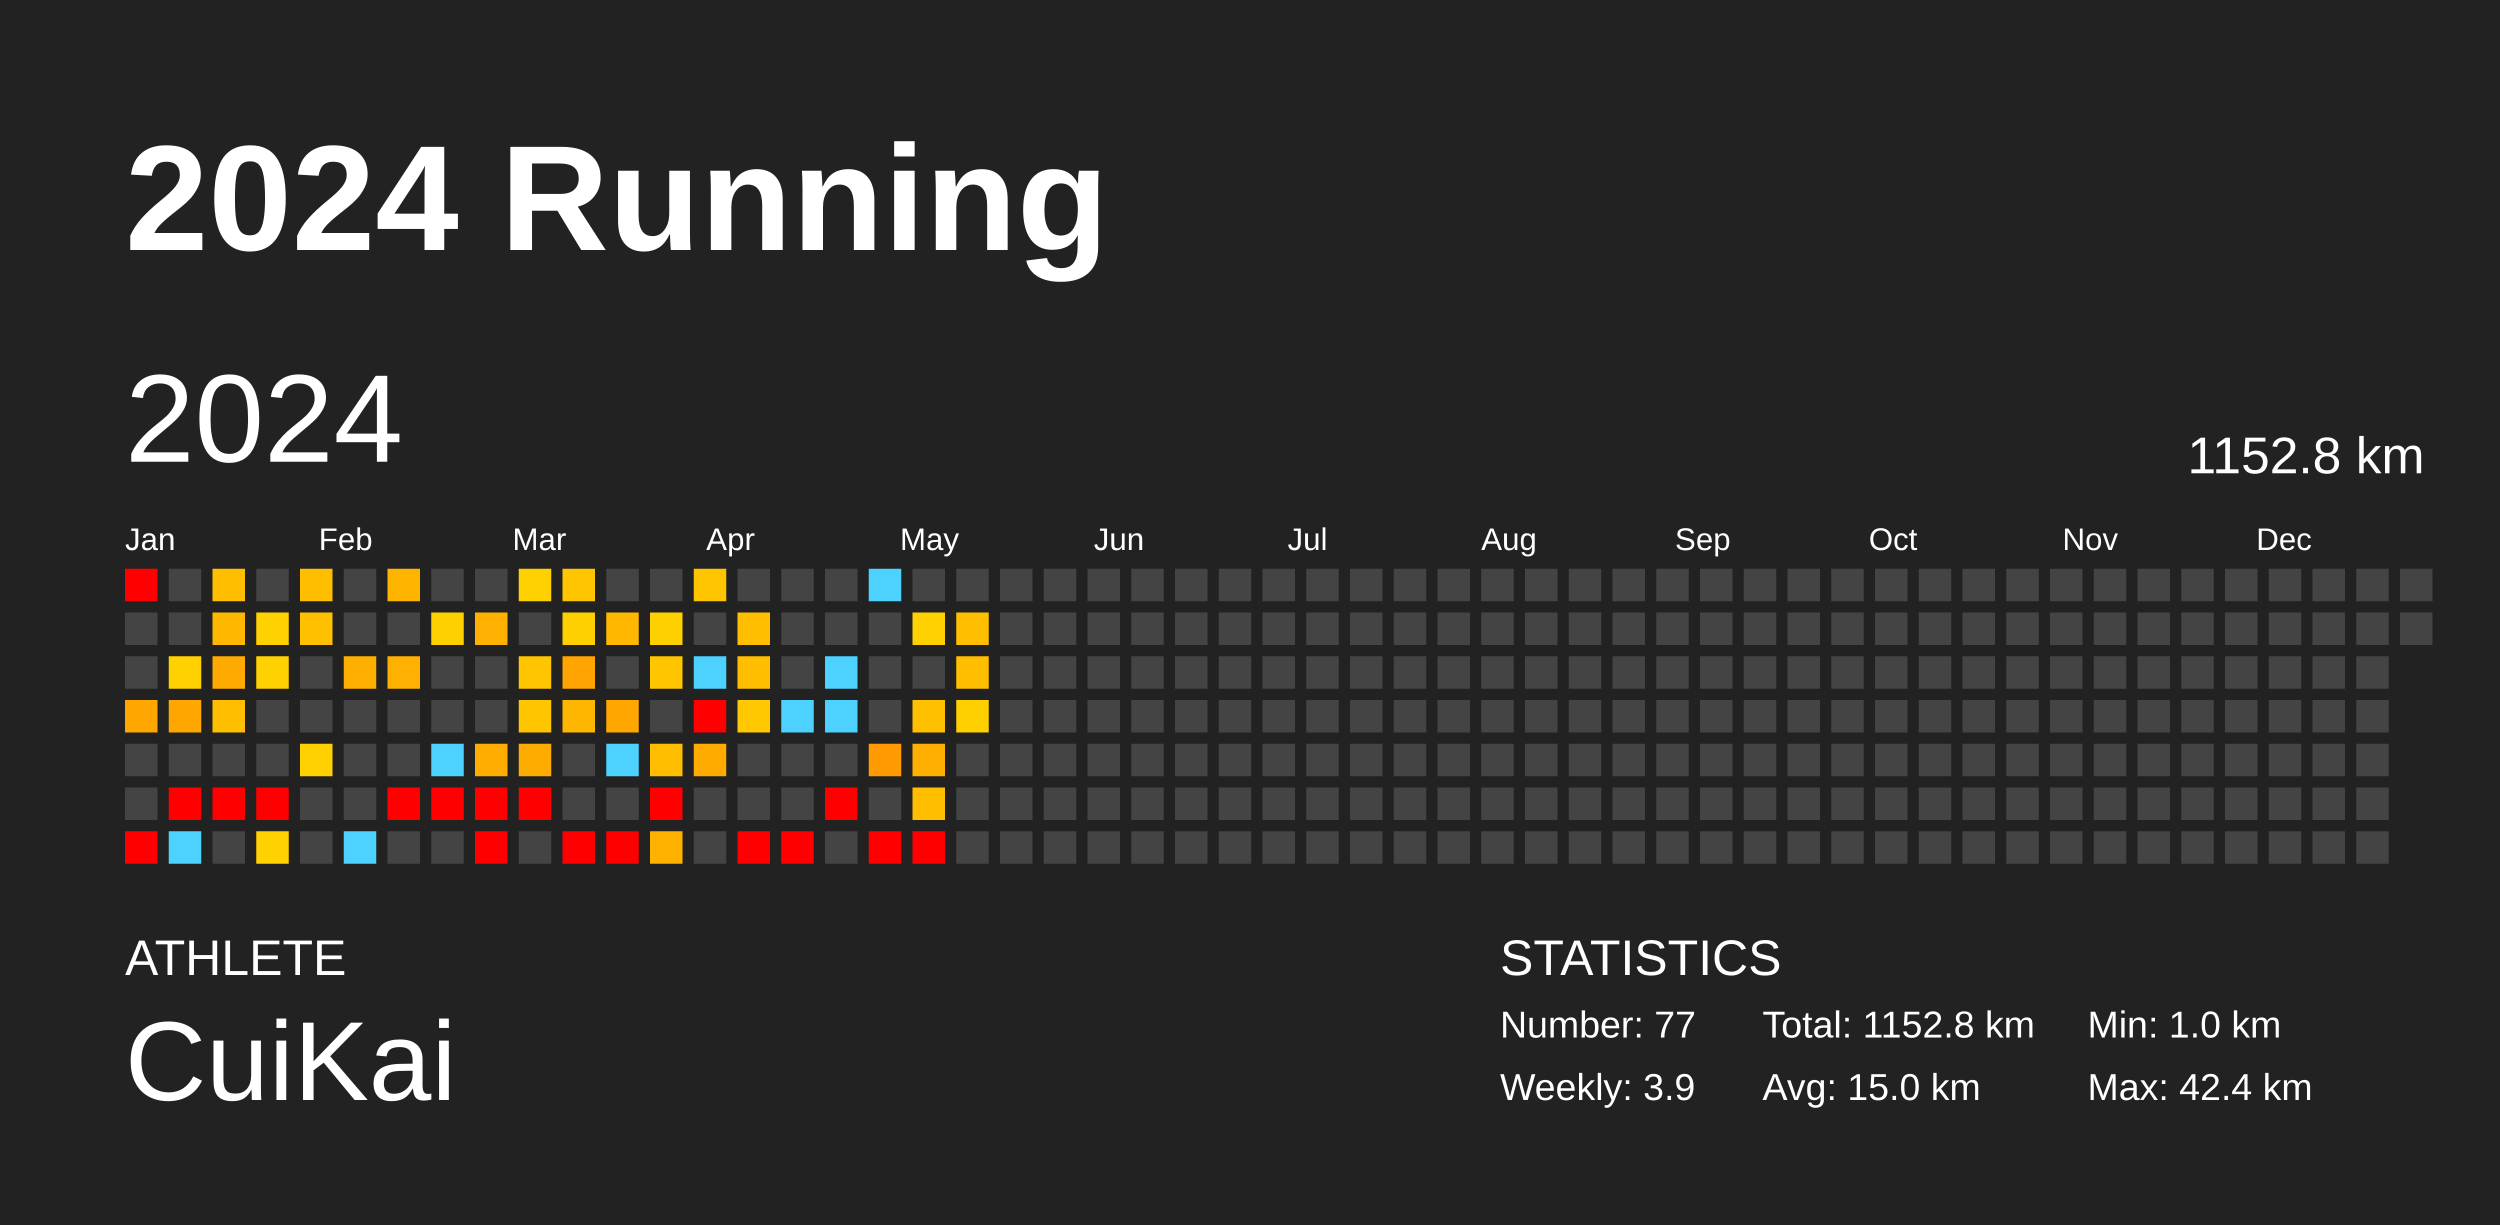
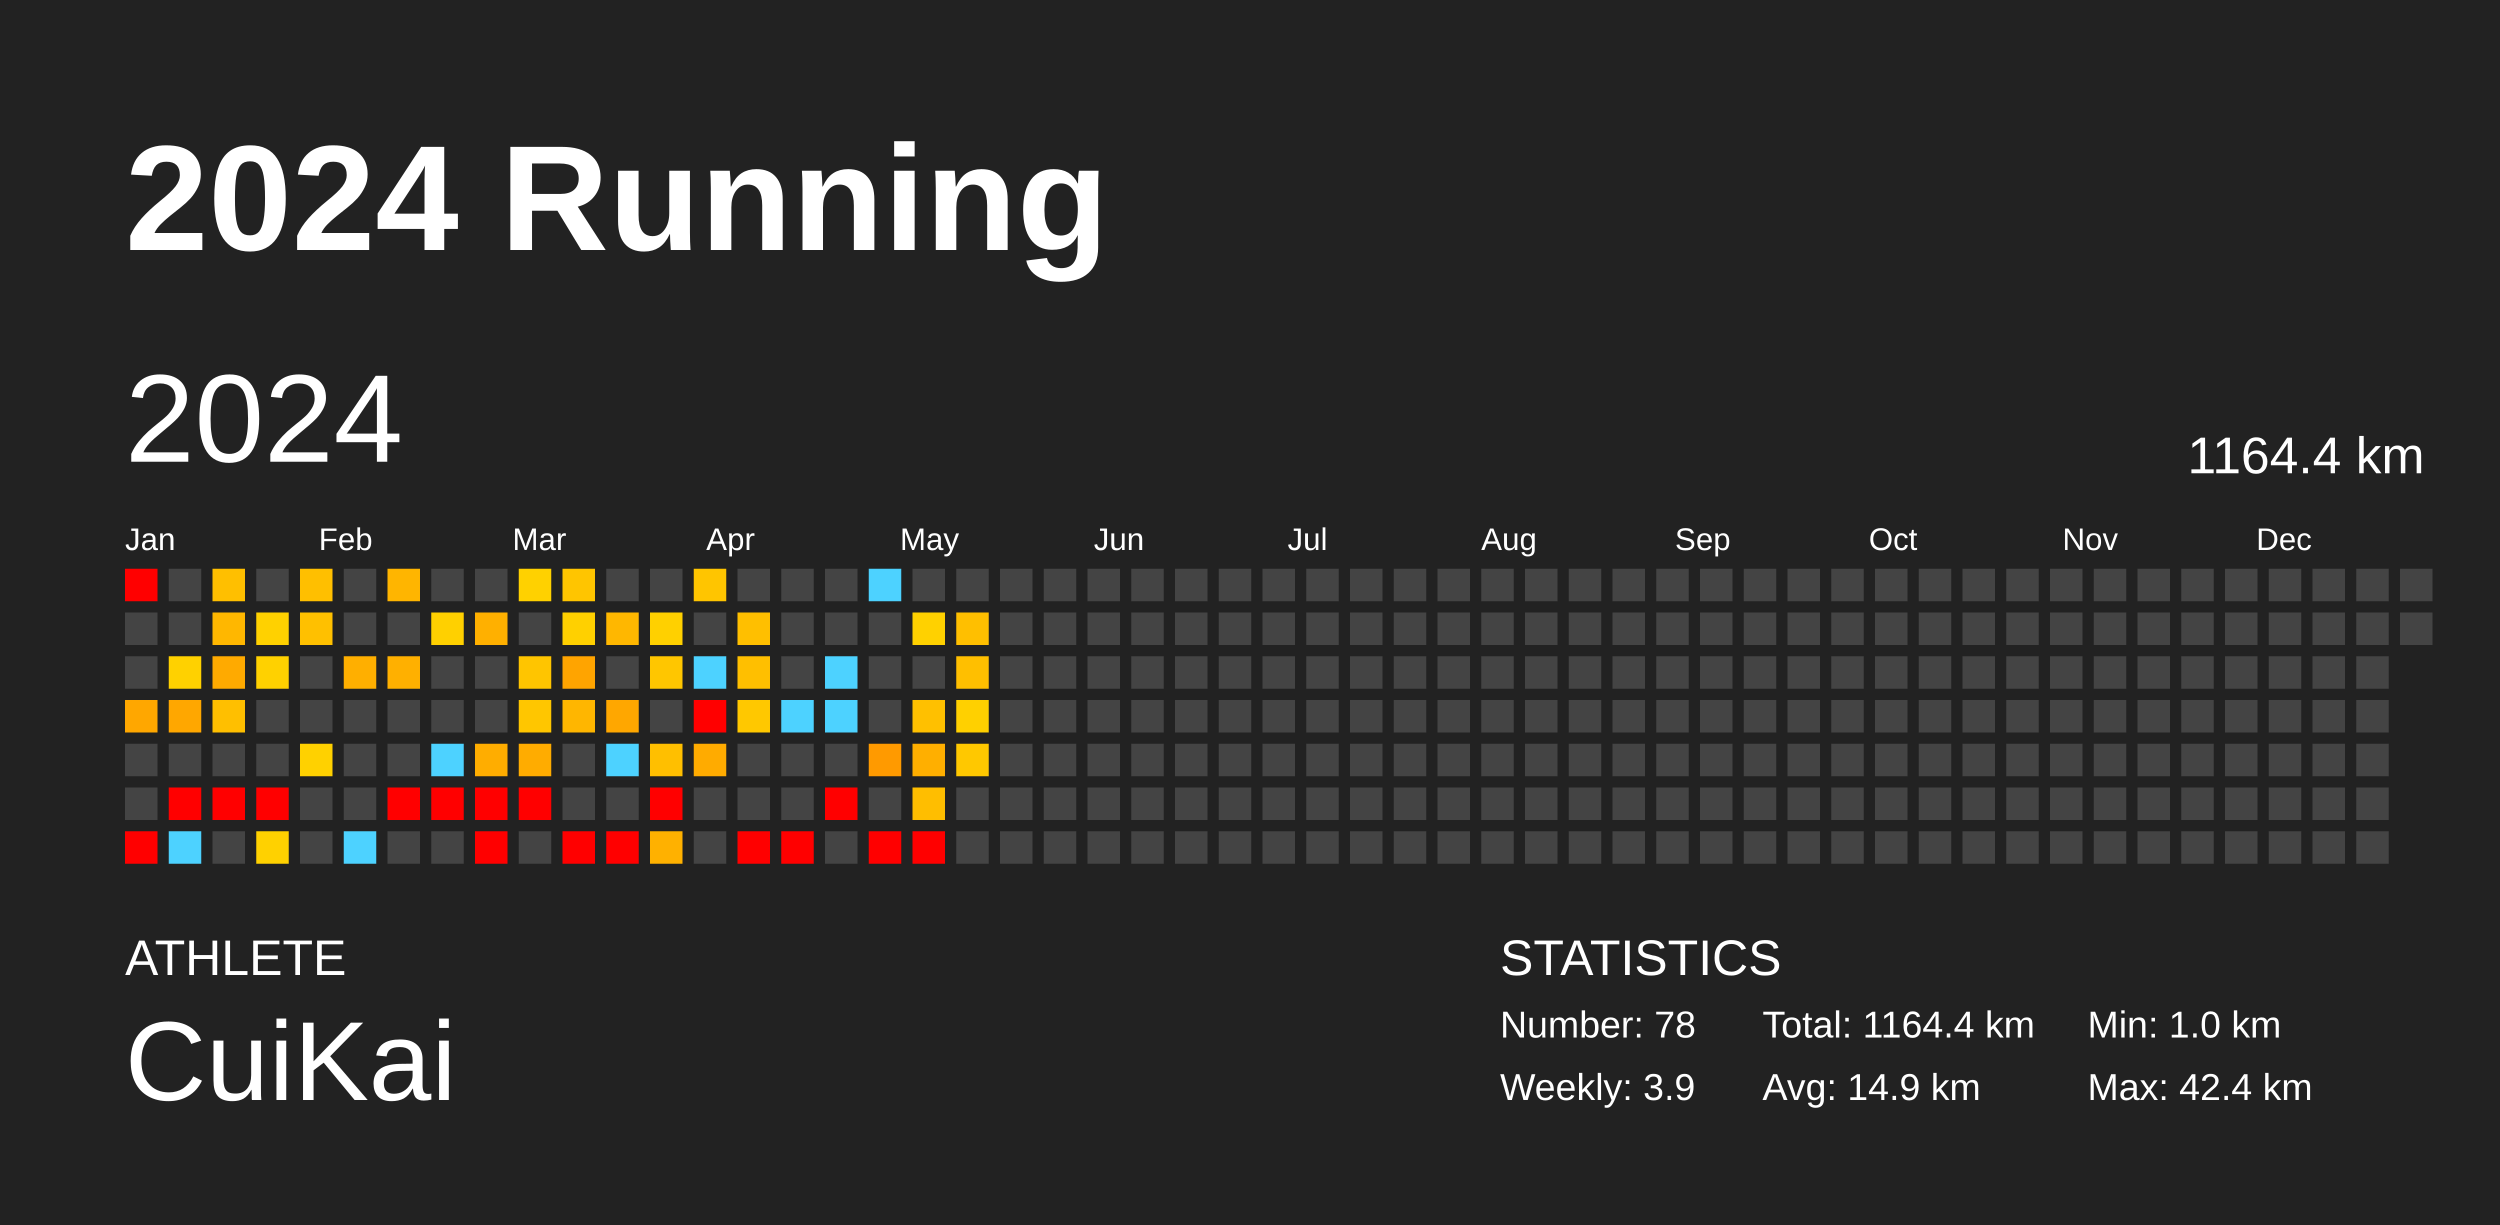
<svg xmlns="http://www.w3.org/2000/svg" baseProfile="full" height="98mm" version="1.1" viewBox="0,0,200,98" width="200mm">
  <defs />
  <rect fill="#222222" height="98" width="200" x="0" y="0" />
  <text fill="#FFFFFF" style="font-size:12px; font-family:Arial; font-weight:bold;" x="10" y="20">2024 Running</text>
  <text fill="#FFFFFF" style="font-size:4px; font-family:Arial" x="10" y="78">ATHLETE</text>
  <text fill="#FFFFFF" style="font-size:9px; font-family:Arial" x="10" y="88">CuiKai</text>
  <text fill="#FFFFFF" style="font-size:4px; font-family:Arial" x="120" y="78">STATISTICS</text>
-   <text fill="#FFFFFF" style="font-size:3px; font-family:Arial" x="120" y="83">Number: 77</text>
+   <text fill="#FFFFFF" style="font-size:3px; font-family:Arial" x="120" y="83">Number: 78</text>
  <text fill="#FFFFFF" style="font-size:3px; font-family:Arial" x="120" y="88">Weekly: 3.9</text>
-   <text fill="#FFFFFF" style="font-size:3px; font-family:Arial" x="141" y="83">Total: 1152.8 km</text>
-   <text fill="#FFFFFF" style="font-size:3px; font-family:Arial" x="141" y="88">Avg: 15.0 km</text>
+   <text fill="#FFFFFF" style="font-size:3px; font-family:Arial" x="141" y="83">Total: 1164.4 km</text>
+   <text fill="#FFFFFF" style="font-size:3px; font-family:Arial" x="141" y="88">Avg: 14.9 km</text>
  <text fill="#FFFFFF" style="font-size:3px; font-family:Arial" x="167" y="83">Min: 1.0 km</text>
  <text fill="#FFFFFF" style="font-size:3px; font-family:Arial" x="167" y="88">Max: 42.4 km</text>
  <text dominant-baseline="hanging" fill="#FFFFFF" style="font-size:10.0px; font-family:Arial;" x="10" y="30">2024</text>
-   <text dominant-baseline="hanging" fill="#FFFFFF" style="font-size:4.125px; font-family:Arial;" x="175" y="35">1152.8 km</text>
+   <text dominant-baseline="hanging" fill="#FFFFFF" style="font-size:4.125px; font-family:Arial;" x="175" y="35">1164.4 km</text>
  <text fill="#FFFFFF" style="font-size:2.5px; font-family:Arial" x="10.0" y="44">Jan</text>
  <text fill="#FFFFFF" style="font-size:2.5px; font-family:Arial" x="25.5" y="44">Feb</text>
  <text fill="#FFFFFF" style="font-size:2.5px; font-family:Arial" x="41.0" y="44">Mar</text>
  <text fill="#FFFFFF" style="font-size:2.5px; font-family:Arial" x="56.5" y="44">Apr</text>
  <text fill="#FFFFFF" style="font-size:2.5px; font-family:Arial" x="72.0" y="44">May</text>
  <text fill="#FFFFFF" style="font-size:2.5px; font-family:Arial" x="87.5" y="44">Jun</text>
  <text fill="#FFFFFF" style="font-size:2.5px; font-family:Arial" x="103.0" y="44">Jul</text>
  <text fill="#FFFFFF" style="font-size:2.5px; font-family:Arial" x="118.5" y="44">Aug</text>
  <text fill="#FFFFFF" style="font-size:2.5px; font-family:Arial" x="134.0" y="44">Sep</text>
  <text fill="#FFFFFF" style="font-size:2.5px; font-family:Arial" x="149.5" y="44">Oct</text>
  <text fill="#FFFFFF" style="font-size:2.5px; font-family:Arial" x="165.0" y="44">Nov</text>
  <text fill="#FFFFFF" style="font-size:2.5px; font-family:Arial" x="180.5" y="44">Dec</text>
  <rect fill="red" height="2.6" width="2.6" x="10.0" y="45.5" />
  <rect fill="#444444" height="2.6" width="2.6" x="10.0" y="49.0" />
  <rect fill="#444444" height="2.6" width="2.6" x="10.0" y="52.5" />
  <rect fill="#ffa700" height="2.6" width="2.6" x="10.0" y="56.0" />
  <rect fill="#444444" height="2.6" width="2.6" x="10.0" y="59.5" />
  <rect fill="#444444" height="2.6" width="2.6" x="10.0" y="63.0" />
  <rect fill="red" height="2.6" width="2.6" x="10.0" y="66.5" />
  <rect fill="#444444" height="2.6" width="2.6" x="13.5" y="45.5" />
  <rect fill="#444444" height="2.6" width="2.6" x="13.5" y="49.0" />
  <rect fill="#ffd100" height="2.6" width="2.6" x="13.5" y="52.5" />
  <rect fill="#ffa700" height="2.6" width="2.6" x="13.5" y="56.0" />
  <rect fill="#444444" height="2.6" width="2.6" x="13.5" y="59.5" />
  <rect fill="red" height="2.6" width="2.6" x="13.5" y="63.0" />
  <rect fill="#4dd2ff" height="2.6" width="2.6" x="13.5" y="66.5" />
  <rect fill="#ffbf00" height="2.6" width="2.6" x="17.0" y="45.5" />
  <rect fill="#ffb700" height="2.6" width="2.6" x="17.0" y="49.0" />
  <rect fill="#ffaa00" height="2.6" width="2.6" x="17.0" y="52.5" />
  <rect fill="#ffbf00" height="2.6" width="2.6" x="17.0" y="56.0" />
  <rect fill="#444444" height="2.6" width="2.6" x="17.0" y="59.5" />
  <rect fill="red" height="2.6" width="2.6" x="17.0" y="63.0" />
  <rect fill="#444444" height="2.6" width="2.6" x="17.0" y="66.5" />
  <rect fill="#444444" height="2.6" width="2.6" x="20.5" y="45.5" />
  <rect fill="#ffd100" height="2.6" width="2.6" x="20.5" y="49.0" />
  <rect fill="#ffd100" height="2.6" width="2.6" x="20.5" y="52.5" />
  <rect fill="#444444" height="2.6" width="2.6" x="20.5" y="56.0" />
  <rect fill="#444444" height="2.6" width="2.6" x="20.5" y="59.5" />
  <rect fill="red" height="2.6" width="2.6" x="20.5" y="63.0" />
  <rect fill="#ffd100" height="2.6" width="2.6" x="20.5" y="66.5" />
  <rect fill="#ffbf00" height="2.6" width="2.6" x="24.0" y="45.5" />
  <rect fill="#ffc000" height="2.6" width="2.6" x="24.0" y="49.0" />
  <rect fill="#444444" height="2.6" width="2.6" x="24.0" y="52.5" />
  <rect fill="#444444" height="2.6" width="2.6" x="24.0" y="56.0" />
  <rect fill="#ffd100" height="2.6" width="2.6" x="24.0" y="59.5" />
  <rect fill="#444444" height="2.6" width="2.6" x="24.0" y="63.0" />
  <rect fill="#444444" height="2.6" width="2.6" x="24.0" y="66.5" />
  <rect fill="#444444" height="2.6" width="2.6" x="27.5" y="45.5" />
  <rect fill="#444444" height="2.6" width="2.6" x="27.5" y="49.0" />
  <rect fill="#ffaf00" height="2.6" width="2.6" x="27.5" y="52.5" />
  <rect fill="#444444" height="2.6" width="2.6" x="27.5" y="56.0" />
  <rect fill="#444444" height="2.6" width="2.6" x="27.5" y="59.5" />
  <rect fill="#444444" height="2.6" width="2.6" x="27.5" y="63.0" />
  <rect fill="#4dd2ff" height="2.6" width="2.6" x="27.5" y="66.5" />
  <rect fill="#ffb500" height="2.6" width="2.6" x="31.0" y="45.5" />
  <rect fill="#444444" height="2.6" width="2.6" x="31.0" y="49.0" />
  <rect fill="#ffb000" height="2.6" width="2.6" x="31.0" y="52.5" />
  <rect fill="#444444" height="2.6" width="2.6" x="31.0" y="56.0" />
  <rect fill="#444444" height="2.6" width="2.6" x="31.0" y="59.5" />
  <rect fill="red" height="2.6" width="2.6" x="31.0" y="63.0" />
  <rect fill="#444444" height="2.6" width="2.6" x="31.0" y="66.5" />
  <rect fill="#444444" height="2.6" width="2.6" x="34.5" y="45.5" />
  <rect fill="#ffd000" height="2.6" width="2.6" x="34.5" y="49.0" />
  <rect fill="#444444" height="2.6" width="2.6" x="34.5" y="52.5" />
  <rect fill="#444444" height="2.6" width="2.6" x="34.5" y="56.0" />
  <rect fill="#4dd2ff" height="2.6" width="2.6" x="34.5" y="59.5" />
  <rect fill="red" height="2.6" width="2.6" x="34.5" y="63.0" />
  <rect fill="#444444" height="2.6" width="2.6" x="34.5" y="66.5" />
  <rect fill="#444444" height="2.6" width="2.6" x="38.0" y="45.5" />
  <rect fill="#ffb000" height="2.6" width="2.6" x="38.0" y="49.0" />
  <rect fill="#444444" height="2.6" width="2.6" x="38.0" y="52.5" />
  <rect fill="#444444" height="2.6" width="2.6" x="38.0" y="56.0" />
  <rect fill="#ffad00" height="2.6" width="2.6" x="38.0" y="59.5" />
  <rect fill="red" height="2.6" width="2.6" x="38.0" y="63.0" />
  <rect fill="red" height="2.6" width="2.6" x="38.0" y="66.5" />
  <rect fill="#ffd100" height="2.6" width="2.6" x="41.5" y="45.5" />
  <rect fill="#444444" height="2.6" width="2.6" x="41.5" y="49.0" />
  <rect fill="#ffc500" height="2.6" width="2.6" x="41.5" y="52.5" />
  <rect fill="#ffc600" height="2.6" width="2.6" x="41.5" y="56.0" />
  <rect fill="#ffac00" height="2.6" width="2.6" x="41.5" y="59.5" />
  <rect fill="red" height="2.6" width="2.6" x="41.5" y="63.0" />
  <rect fill="#444444" height="2.6" width="2.6" x="41.5" y="66.5" />
  <rect fill="#ffc500" height="2.6" width="2.6" x="45.0" y="45.5" />
  <rect fill="#ffd000" height="2.6" width="2.6" x="45.0" y="49.0" />
  <rect fill="#ffa400" height="2.6" width="2.6" x="45.0" y="52.5" />
  <rect fill="#ffb600" height="2.6" width="2.6" x="45.0" y="56.0" />
  <rect fill="#444444" height="2.6" width="2.6" x="45.0" y="59.5" />
  <rect fill="#444444" height="2.6" width="2.6" x="45.0" y="63.0" />
  <rect fill="red" height="2.6" width="2.6" x="45.0" y="66.5" />
  <rect fill="#444444" height="2.6" width="2.6" x="48.5" y="45.5" />
  <rect fill="#ffb700" height="2.6" width="2.6" x="48.5" y="49.0" />
  <rect fill="#444444" height="2.6" width="2.6" x="48.5" y="52.5" />
  <rect fill="#ffa700" height="2.6" width="2.6" x="48.5" y="56.0" />
  <rect fill="#4dd2ff" height="2.6" width="2.6" x="48.5" y="59.5" />
  <rect fill="#444444" height="2.6" width="2.6" x="48.5" y="63.0" />
  <rect fill="red" height="2.6" width="2.6" x="48.5" y="66.5" />
  <rect fill="#444444" height="2.6" width="2.6" x="52.0" y="45.5" />
  <rect fill="#ffd000" height="2.6" width="2.6" x="52.0" y="49.0" />
  <rect fill="#ffc600" height="2.6" width="2.6" x="52.0" y="52.5" />
  <rect fill="#444444" height="2.6" width="2.6" x="52.0" y="56.0" />
  <rect fill="#ffbf00" height="2.6" width="2.6" x="52.0" y="59.5" />
  <rect fill="red" height="2.6" width="2.6" x="52.0" y="63.0" />
  <rect fill="#ffb100" height="2.6" width="2.6" x="52.0" y="66.5" />
  <rect fill="#ffc500" height="2.6" width="2.6" x="55.5" y="45.5" />
  <rect fill="#444444" height="2.6" width="2.6" x="55.5" y="49.0" />
  <rect fill="#4dd2ff" height="2.6" width="2.6" x="55.5" y="52.5" />
  <rect fill="red" height="2.6" width="2.6" x="55.5" y="56.0" />
  <rect fill="#ffab00" height="2.6" width="2.6" x="55.5" y="59.5" />
  <rect fill="#444444" height="2.6" width="2.6" x="55.5" y="63.0" />
  <rect fill="#444444" height="2.6" width="2.6" x="55.5" y="66.5" />
  <rect fill="#444444" height="2.6" width="2.6" x="59.0" y="45.5" />
  <rect fill="#ffbf00" height="2.6" width="2.6" x="59.0" y="49.0" />
  <rect fill="#ffbf00" height="2.6" width="2.6" x="59.0" y="52.5" />
  <rect fill="#ffc800" height="2.6" width="2.6" x="59.0" y="56.0" />
  <rect fill="#444444" height="2.6" width="2.6" x="59.0" y="59.5" />
  <rect fill="#444444" height="2.6" width="2.6" x="59.0" y="63.0" />
  <rect fill="red" height="2.6" width="2.6" x="59.0" y="66.5" />
  <rect fill="#444444" height="2.6" width="2.6" x="62.5" y="45.5" />
  <rect fill="#444444" height="2.6" width="2.6" x="62.5" y="49.0" />
  <rect fill="#444444" height="2.6" width="2.6" x="62.5" y="52.5" />
  <rect fill="#4dd2ff" height="2.6" width="2.6" x="62.5" y="56.0" />
  <rect fill="#444444" height="2.6" width="2.6" x="62.5" y="59.5" />
  <rect fill="#444444" height="2.6" width="2.6" x="62.5" y="63.0" />
  <rect fill="red" height="2.6" width="2.6" x="62.5" y="66.5" />
  <rect fill="#444444" height="2.6" width="2.6" x="66.0" y="45.5" />
  <rect fill="#444444" height="2.6" width="2.6" x="66.0" y="49.0" />
  <rect fill="#4dd2ff" height="2.6" width="2.6" x="66.0" y="52.5" />
  <rect fill="#4dd2ff" height="2.6" width="2.6" x="66.0" y="56.0" />
  <rect fill="#444444" height="2.6" width="2.6" x="66.0" y="59.5" />
  <rect fill="red" height="2.6" width="2.6" x="66.0" y="63.0" />
  <rect fill="#444444" height="2.6" width="2.6" x="66.0" y="66.5" />
  <rect fill="#4dd2ff" height="2.6" width="2.6" x="69.5" y="45.5" />
  <rect fill="#444444" height="2.6" width="2.6" x="69.5" y="49.0" />
  <rect fill="#444444" height="2.6" width="2.6" x="69.5" y="52.5" />
  <rect fill="#444444" height="2.6" width="2.6" x="69.5" y="56.0" />
  <rect fill="#ff9a00" height="2.6" width="2.6" x="69.5" y="59.5" />
  <rect fill="#444444" height="2.6" width="2.6" x="69.5" y="63.0" />
  <rect fill="red" height="2.6" width="2.6" x="69.5" y="66.5" />
  <rect fill="#444444" height="2.6" width="2.6" x="73.0" y="45.5" />
  <rect fill="#ffd100" height="2.6" width="2.6" x="73.0" y="49.0" />
  <rect fill="#444444" height="2.6" width="2.6" x="73.0" y="52.5" />
  <rect fill="#ffc000" height="2.6" width="2.6" x="73.0" y="56.0" />
  <rect fill="#ffaf00" height="2.6" width="2.6" x="73.0" y="59.5" />
  <rect fill="#ffbe00" height="2.6" width="2.6" x="73.0" y="63.0" />
  <rect fill="red" height="2.6" width="2.6" x="73.0" y="66.5" />
  <rect fill="#444444" height="2.6" width="2.6" x="76.5" y="45.5" />
  <rect fill="#ffbf00" height="2.6" width="2.6" x="76.5" y="49.0" />
  <rect fill="#ffbf00" height="2.6" width="2.6" x="76.5" y="52.5" />
  <rect fill="#ffd000" height="2.6" width="2.6" x="76.5" y="56.0" />
-   <rect fill="#444444" height="2.6" width="2.6" x="76.5" y="59.5" />
+   <rect fill="#ffc800" height="2.6" width="2.6" x="76.5" y="59.5" />
  <rect fill="#444444" height="2.6" width="2.6" x="76.5" y="63.0" />
  <rect fill="#444444" height="2.6" width="2.6" x="76.5" y="66.5" />
  <rect fill="#444444" height="2.6" width="2.6" x="80.0" y="45.5" />
  <rect fill="#444444" height="2.6" width="2.6" x="80.0" y="49.0" />
  <rect fill="#444444" height="2.6" width="2.6" x="80.0" y="52.5" />
  <rect fill="#444444" height="2.6" width="2.6" x="80.0" y="56.0" />
  <rect fill="#444444" height="2.6" width="2.6" x="80.0" y="59.5" />
  <rect fill="#444444" height="2.6" width="2.6" x="80.0" y="63.0" />
  <rect fill="#444444" height="2.6" width="2.6" x="80.0" y="66.5" />
  <rect fill="#444444" height="2.6" width="2.6" x="83.5" y="45.5" />
  <rect fill="#444444" height="2.6" width="2.6" x="83.5" y="49.0" />
  <rect fill="#444444" height="2.6" width="2.6" x="83.5" y="52.5" />
  <rect fill="#444444" height="2.6" width="2.6" x="83.5" y="56.0" />
  <rect fill="#444444" height="2.6" width="2.6" x="83.5" y="59.5" />
  <rect fill="#444444" height="2.6" width="2.6" x="83.5" y="63.0" />
  <rect fill="#444444" height="2.6" width="2.6" x="83.5" y="66.5" />
  <rect fill="#444444" height="2.6" width="2.6" x="87.0" y="45.5" />
  <rect fill="#444444" height="2.6" width="2.6" x="87.0" y="49.0" />
  <rect fill="#444444" height="2.6" width="2.6" x="87.0" y="52.5" />
  <rect fill="#444444" height="2.6" width="2.6" x="87.0" y="56.0" />
  <rect fill="#444444" height="2.6" width="2.6" x="87.0" y="59.5" />
  <rect fill="#444444" height="2.6" width="2.6" x="87.0" y="63.0" />
  <rect fill="#444444" height="2.6" width="2.6" x="87.0" y="66.5" />
  <rect fill="#444444" height="2.6" width="2.6" x="90.5" y="45.5" />
  <rect fill="#444444" height="2.6" width="2.6" x="90.5" y="49.0" />
  <rect fill="#444444" height="2.6" width="2.6" x="90.5" y="52.5" />
  <rect fill="#444444" height="2.6" width="2.6" x="90.5" y="56.0" />
  <rect fill="#444444" height="2.6" width="2.6" x="90.5" y="59.5" />
  <rect fill="#444444" height="2.6" width="2.6" x="90.5" y="63.0" />
  <rect fill="#444444" height="2.6" width="2.6" x="90.5" y="66.5" />
  <rect fill="#444444" height="2.6" width="2.6" x="94.0" y="45.5" />
  <rect fill="#444444" height="2.6" width="2.6" x="94.0" y="49.0" />
  <rect fill="#444444" height="2.6" width="2.6" x="94.0" y="52.5" />
  <rect fill="#444444" height="2.6" width="2.6" x="94.0" y="56.0" />
  <rect fill="#444444" height="2.6" width="2.6" x="94.0" y="59.5" />
  <rect fill="#444444" height="2.6" width="2.6" x="94.0" y="63.0" />
  <rect fill="#444444" height="2.6" width="2.6" x="94.0" y="66.5" />
  <rect fill="#444444" height="2.6" width="2.6" x="97.5" y="45.5" />
  <rect fill="#444444" height="2.6" width="2.6" x="97.5" y="49.0" />
  <rect fill="#444444" height="2.6" width="2.6" x="97.5" y="52.5" />
  <rect fill="#444444" height="2.6" width="2.6" x="97.5" y="56.0" />
  <rect fill="#444444" height="2.6" width="2.6" x="97.5" y="59.5" />
  <rect fill="#444444" height="2.6" width="2.6" x="97.5" y="63.0" />
  <rect fill="#444444" height="2.6" width="2.6" x="97.5" y="66.5" />
  <rect fill="#444444" height="2.6" width="2.6" x="101.0" y="45.5" />
  <rect fill="#444444" height="2.6" width="2.6" x="101.0" y="49.0" />
  <rect fill="#444444" height="2.6" width="2.6" x="101.0" y="52.5" />
  <rect fill="#444444" height="2.6" width="2.6" x="101.0" y="56.0" />
  <rect fill="#444444" height="2.6" width="2.6" x="101.0" y="59.5" />
  <rect fill="#444444" height="2.6" width="2.6" x="101.0" y="63.0" />
  <rect fill="#444444" height="2.6" width="2.6" x="101.0" y="66.5" />
  <rect fill="#444444" height="2.6" width="2.6" x="104.5" y="45.5" />
  <rect fill="#444444" height="2.6" width="2.6" x="104.5" y="49.0" />
  <rect fill="#444444" height="2.6" width="2.6" x="104.5" y="52.5" />
  <rect fill="#444444" height="2.6" width="2.6" x="104.5" y="56.0" />
  <rect fill="#444444" height="2.6" width="2.6" x="104.5" y="59.5" />
  <rect fill="#444444" height="2.6" width="2.6" x="104.5" y="63.0" />
  <rect fill="#444444" height="2.6" width="2.6" x="104.5" y="66.5" />
  <rect fill="#444444" height="2.6" width="2.6" x="108.0" y="45.5" />
  <rect fill="#444444" height="2.6" width="2.6" x="108.0" y="49.0" />
  <rect fill="#444444" height="2.6" width="2.6" x="108.0" y="52.5" />
  <rect fill="#444444" height="2.6" width="2.6" x="108.0" y="56.0" />
  <rect fill="#444444" height="2.6" width="2.6" x="108.0" y="59.5" />
  <rect fill="#444444" height="2.6" width="2.6" x="108.0" y="63.0" />
  <rect fill="#444444" height="2.6" width="2.6" x="108.0" y="66.5" />
  <rect fill="#444444" height="2.6" width="2.6" x="111.5" y="45.5" />
  <rect fill="#444444" height="2.6" width="2.6" x="111.5" y="49.0" />
  <rect fill="#444444" height="2.6" width="2.6" x="111.5" y="52.5" />
  <rect fill="#444444" height="2.6" width="2.6" x="111.5" y="56.0" />
  <rect fill="#444444" height="2.6" width="2.6" x="111.5" y="59.5" />
  <rect fill="#444444" height="2.6" width="2.6" x="111.5" y="63.0" />
  <rect fill="#444444" height="2.6" width="2.6" x="111.5" y="66.5" />
  <rect fill="#444444" height="2.6" width="2.6" x="115.0" y="45.5" />
  <rect fill="#444444" height="2.6" width="2.6" x="115.0" y="49.0" />
  <rect fill="#444444" height="2.6" width="2.6" x="115.0" y="52.5" />
  <rect fill="#444444" height="2.6" width="2.6" x="115.0" y="56.0" />
  <rect fill="#444444" height="2.6" width="2.6" x="115.0" y="59.5" />
  <rect fill="#444444" height="2.6" width="2.6" x="115.0" y="63.0" />
  <rect fill="#444444" height="2.6" width="2.6" x="115.0" y="66.5" />
  <rect fill="#444444" height="2.6" width="2.6" x="118.5" y="45.5" />
  <rect fill="#444444" height="2.6" width="2.6" x="118.5" y="49.0" />
  <rect fill="#444444" height="2.6" width="2.6" x="118.5" y="52.5" />
  <rect fill="#444444" height="2.6" width="2.6" x="118.5" y="56.0" />
  <rect fill="#444444" height="2.6" width="2.6" x="118.5" y="59.5" />
  <rect fill="#444444" height="2.6" width="2.6" x="118.5" y="63.0" />
  <rect fill="#444444" height="2.6" width="2.6" x="118.5" y="66.5" />
  <rect fill="#444444" height="2.6" width="2.6" x="122.0" y="45.5" />
  <rect fill="#444444" height="2.6" width="2.6" x="122.0" y="49.0" />
  <rect fill="#444444" height="2.6" width="2.6" x="122.0" y="52.5" />
  <rect fill="#444444" height="2.6" width="2.6" x="122.0" y="56.0" />
  <rect fill="#444444" height="2.6" width="2.6" x="122.0" y="59.5" />
  <rect fill="#444444" height="2.6" width="2.6" x="122.0" y="63.0" />
  <rect fill="#444444" height="2.6" width="2.6" x="122.0" y="66.5" />
  <rect fill="#444444" height="2.6" width="2.6" x="125.5" y="45.5" />
  <rect fill="#444444" height="2.6" width="2.6" x="125.5" y="49.0" />
  <rect fill="#444444" height="2.6" width="2.6" x="125.5" y="52.5" />
  <rect fill="#444444" height="2.6" width="2.6" x="125.5" y="56.0" />
  <rect fill="#444444" height="2.6" width="2.6" x="125.5" y="59.5" />
  <rect fill="#444444" height="2.6" width="2.6" x="125.5" y="63.0" />
  <rect fill="#444444" height="2.6" width="2.6" x="125.5" y="66.5" />
  <rect fill="#444444" height="2.6" width="2.6" x="129.0" y="45.5" />
  <rect fill="#444444" height="2.6" width="2.6" x="129.0" y="49.0" />
  <rect fill="#444444" height="2.6" width="2.6" x="129.0" y="52.5" />
  <rect fill="#444444" height="2.6" width="2.6" x="129.0" y="56.0" />
  <rect fill="#444444" height="2.6" width="2.6" x="129.0" y="59.5" />
  <rect fill="#444444" height="2.6" width="2.6" x="129.0" y="63.0" />
  <rect fill="#444444" height="2.6" width="2.6" x="129.0" y="66.5" />
  <rect fill="#444444" height="2.6" width="2.6" x="132.5" y="45.5" />
  <rect fill="#444444" height="2.6" width="2.6" x="132.5" y="49.0" />
  <rect fill="#444444" height="2.6" width="2.6" x="132.5" y="52.5" />
  <rect fill="#444444" height="2.6" width="2.6" x="132.5" y="56.0" />
  <rect fill="#444444" height="2.6" width="2.6" x="132.5" y="59.5" />
  <rect fill="#444444" height="2.6" width="2.6" x="132.5" y="63.0" />
  <rect fill="#444444" height="2.6" width="2.6" x="132.5" y="66.5" />
  <rect fill="#444444" height="2.6" width="2.6" x="136.0" y="45.5" />
  <rect fill="#444444" height="2.6" width="2.6" x="136.0" y="49.0" />
  <rect fill="#444444" height="2.6" width="2.6" x="136.0" y="52.5" />
  <rect fill="#444444" height="2.6" width="2.6" x="136.0" y="56.0" />
  <rect fill="#444444" height="2.6" width="2.6" x="136.0" y="59.5" />
  <rect fill="#444444" height="2.6" width="2.6" x="136.0" y="63.0" />
  <rect fill="#444444" height="2.6" width="2.6" x="136.0" y="66.5" />
  <rect fill="#444444" height="2.6" width="2.6" x="139.5" y="45.5" />
  <rect fill="#444444" height="2.6" width="2.6" x="139.5" y="49.0" />
  <rect fill="#444444" height="2.6" width="2.6" x="139.5" y="52.5" />
  <rect fill="#444444" height="2.6" width="2.6" x="139.5" y="56.0" />
  <rect fill="#444444" height="2.6" width="2.6" x="139.5" y="59.5" />
  <rect fill="#444444" height="2.6" width="2.6" x="139.5" y="63.0" />
  <rect fill="#444444" height="2.6" width="2.6" x="139.5" y="66.5" />
  <rect fill="#444444" height="2.6" width="2.6" x="143.0" y="45.5" />
  <rect fill="#444444" height="2.6" width="2.6" x="143.0" y="49.0" />
  <rect fill="#444444" height="2.6" width="2.6" x="143.0" y="52.5" />
  <rect fill="#444444" height="2.6" width="2.6" x="143.0" y="56.0" />
  <rect fill="#444444" height="2.6" width="2.6" x="143.0" y="59.5" />
  <rect fill="#444444" height="2.6" width="2.6" x="143.0" y="63.0" />
  <rect fill="#444444" height="2.6" width="2.6" x="143.0" y="66.5" />
  <rect fill="#444444" height="2.6" width="2.6" x="146.5" y="45.5" />
  <rect fill="#444444" height="2.6" width="2.6" x="146.5" y="49.0" />
  <rect fill="#444444" height="2.6" width="2.6" x="146.5" y="52.5" />
  <rect fill="#444444" height="2.6" width="2.6" x="146.5" y="56.0" />
  <rect fill="#444444" height="2.6" width="2.6" x="146.5" y="59.5" />
  <rect fill="#444444" height="2.6" width="2.6" x="146.5" y="63.0" />
  <rect fill="#444444" height="2.6" width="2.6" x="146.5" y="66.5" />
  <rect fill="#444444" height="2.6" width="2.6" x="150.0" y="45.5" />
  <rect fill="#444444" height="2.6" width="2.6" x="150.0" y="49.0" />
  <rect fill="#444444" height="2.6" width="2.6" x="150.0" y="52.5" />
  <rect fill="#444444" height="2.6" width="2.6" x="150.0" y="56.0" />
  <rect fill="#444444" height="2.6" width="2.6" x="150.0" y="59.5" />
  <rect fill="#444444" height="2.6" width="2.6" x="150.0" y="63.0" />
  <rect fill="#444444" height="2.6" width="2.6" x="150.0" y="66.5" />
  <rect fill="#444444" height="2.6" width="2.6" x="153.5" y="45.5" />
  <rect fill="#444444" height="2.6" width="2.6" x="153.5" y="49.0" />
  <rect fill="#444444" height="2.6" width="2.6" x="153.5" y="52.5" />
  <rect fill="#444444" height="2.6" width="2.6" x="153.5" y="56.0" />
  <rect fill="#444444" height="2.6" width="2.6" x="153.5" y="59.5" />
  <rect fill="#444444" height="2.6" width="2.6" x="153.5" y="63.0" />
  <rect fill="#444444" height="2.6" width="2.6" x="153.5" y="66.5" />
  <rect fill="#444444" height="2.6" width="2.6" x="157.0" y="45.5" />
  <rect fill="#444444" height="2.6" width="2.6" x="157.0" y="49.0" />
  <rect fill="#444444" height="2.6" width="2.6" x="157.0" y="52.5" />
  <rect fill="#444444" height="2.6" width="2.6" x="157.0" y="56.0" />
  <rect fill="#444444" height="2.6" width="2.6" x="157.0" y="59.5" />
  <rect fill="#444444" height="2.6" width="2.6" x="157.0" y="63.0" />
  <rect fill="#444444" height="2.6" width="2.6" x="157.0" y="66.5" />
  <rect fill="#444444" height="2.6" width="2.6" x="160.5" y="45.5" />
  <rect fill="#444444" height="2.6" width="2.6" x="160.5" y="49.0" />
  <rect fill="#444444" height="2.6" width="2.6" x="160.5" y="52.5" />
  <rect fill="#444444" height="2.6" width="2.6" x="160.5" y="56.0" />
  <rect fill="#444444" height="2.6" width="2.6" x="160.5" y="59.5" />
  <rect fill="#444444" height="2.6" width="2.6" x="160.5" y="63.0" />
  <rect fill="#444444" height="2.6" width="2.6" x="160.5" y="66.5" />
  <rect fill="#444444" height="2.6" width="2.6" x="164.0" y="45.5" />
  <rect fill="#444444" height="2.6" width="2.6" x="164.0" y="49.0" />
  <rect fill="#444444" height="2.6" width="2.6" x="164.0" y="52.5" />
  <rect fill="#444444" height="2.6" width="2.6" x="164.0" y="56.0" />
  <rect fill="#444444" height="2.6" width="2.6" x="164.0" y="59.5" />
  <rect fill="#444444" height="2.6" width="2.6" x="164.0" y="63.0" />
  <rect fill="#444444" height="2.6" width="2.6" x="164.0" y="66.5" />
  <rect fill="#444444" height="2.6" width="2.6" x="167.5" y="45.5" />
  <rect fill="#444444" height="2.6" width="2.6" x="167.5" y="49.0" />
  <rect fill="#444444" height="2.6" width="2.6" x="167.5" y="52.5" />
  <rect fill="#444444" height="2.6" width="2.6" x="167.5" y="56.0" />
  <rect fill="#444444" height="2.6" width="2.6" x="167.5" y="59.5" />
  <rect fill="#444444" height="2.6" width="2.6" x="167.5" y="63.0" />
  <rect fill="#444444" height="2.6" width="2.6" x="167.5" y="66.5" />
  <rect fill="#444444" height="2.6" width="2.6" x="171.0" y="45.5" />
  <rect fill="#444444" height="2.6" width="2.6" x="171.0" y="49.0" />
  <rect fill="#444444" height="2.6" width="2.6" x="171.0" y="52.5" />
  <rect fill="#444444" height="2.6" width="2.6" x="171.0" y="56.0" />
  <rect fill="#444444" height="2.6" width="2.6" x="171.0" y="59.5" />
  <rect fill="#444444" height="2.6" width="2.6" x="171.0" y="63.0" />
  <rect fill="#444444" height="2.6" width="2.6" x="171.0" y="66.5" />
  <rect fill="#444444" height="2.6" width="2.6" x="174.5" y="45.5" />
  <rect fill="#444444" height="2.6" width="2.6" x="174.5" y="49.0" />
  <rect fill="#444444" height="2.6" width="2.6" x="174.5" y="52.5" />
  <rect fill="#444444" height="2.6" width="2.6" x="174.5" y="56.0" />
  <rect fill="#444444" height="2.6" width="2.6" x="174.5" y="59.5" />
  <rect fill="#444444" height="2.6" width="2.6" x="174.5" y="63.0" />
  <rect fill="#444444" height="2.6" width="2.6" x="174.5" y="66.5" />
  <rect fill="#444444" height="2.6" width="2.6" x="178.0" y="45.5" />
  <rect fill="#444444" height="2.6" width="2.6" x="178.0" y="49.0" />
  <rect fill="#444444" height="2.6" width="2.6" x="178.0" y="52.5" />
  <rect fill="#444444" height="2.6" width="2.6" x="178.0" y="56.0" />
  <rect fill="#444444" height="2.6" width="2.6" x="178.0" y="59.5" />
  <rect fill="#444444" height="2.6" width="2.6" x="178.0" y="63.0" />
  <rect fill="#444444" height="2.6" width="2.6" x="178.0" y="66.5" />
  <rect fill="#444444" height="2.6" width="2.6" x="181.5" y="45.5" />
  <rect fill="#444444" height="2.6" width="2.6" x="181.5" y="49.0" />
  <rect fill="#444444" height="2.6" width="2.6" x="181.5" y="52.5" />
  <rect fill="#444444" height="2.6" width="2.6" x="181.5" y="56.0" />
  <rect fill="#444444" height="2.6" width="2.6" x="181.5" y="59.5" />
  <rect fill="#444444" height="2.6" width="2.6" x="181.5" y="63.0" />
  <rect fill="#444444" height="2.6" width="2.6" x="181.5" y="66.5" />
  <rect fill="#444444" height="2.6" width="2.6" x="185.0" y="45.5" />
  <rect fill="#444444" height="2.6" width="2.6" x="185.0" y="49.0" />
  <rect fill="#444444" height="2.6" width="2.6" x="185.0" y="52.5" />
  <rect fill="#444444" height="2.6" width="2.6" x="185.0" y="56.0" />
  <rect fill="#444444" height="2.6" width="2.6" x="185.0" y="59.5" />
  <rect fill="#444444" height="2.6" width="2.6" x="185.0" y="63.0" />
  <rect fill="#444444" height="2.6" width="2.6" x="185.0" y="66.5" />
  <rect fill="#444444" height="2.6" width="2.6" x="188.5" y="45.5" />
  <rect fill="#444444" height="2.6" width="2.6" x="188.5" y="49.0" />
  <rect fill="#444444" height="2.6" width="2.6" x="188.5" y="52.5" />
  <rect fill="#444444" height="2.6" width="2.6" x="188.5" y="56.0" />
  <rect fill="#444444" height="2.6" width="2.6" x="188.5" y="59.5" />
  <rect fill="#444444" height="2.6" width="2.6" x="188.5" y="63.0" />
  <rect fill="#444444" height="2.6" width="2.6" x="188.5" y="66.5" />
  <rect fill="#444444" height="2.6" width="2.6" x="192.0" y="45.5" />
  <rect fill="#444444" height="2.6" width="2.6" x="192.0" y="49.0" />
</svg>
